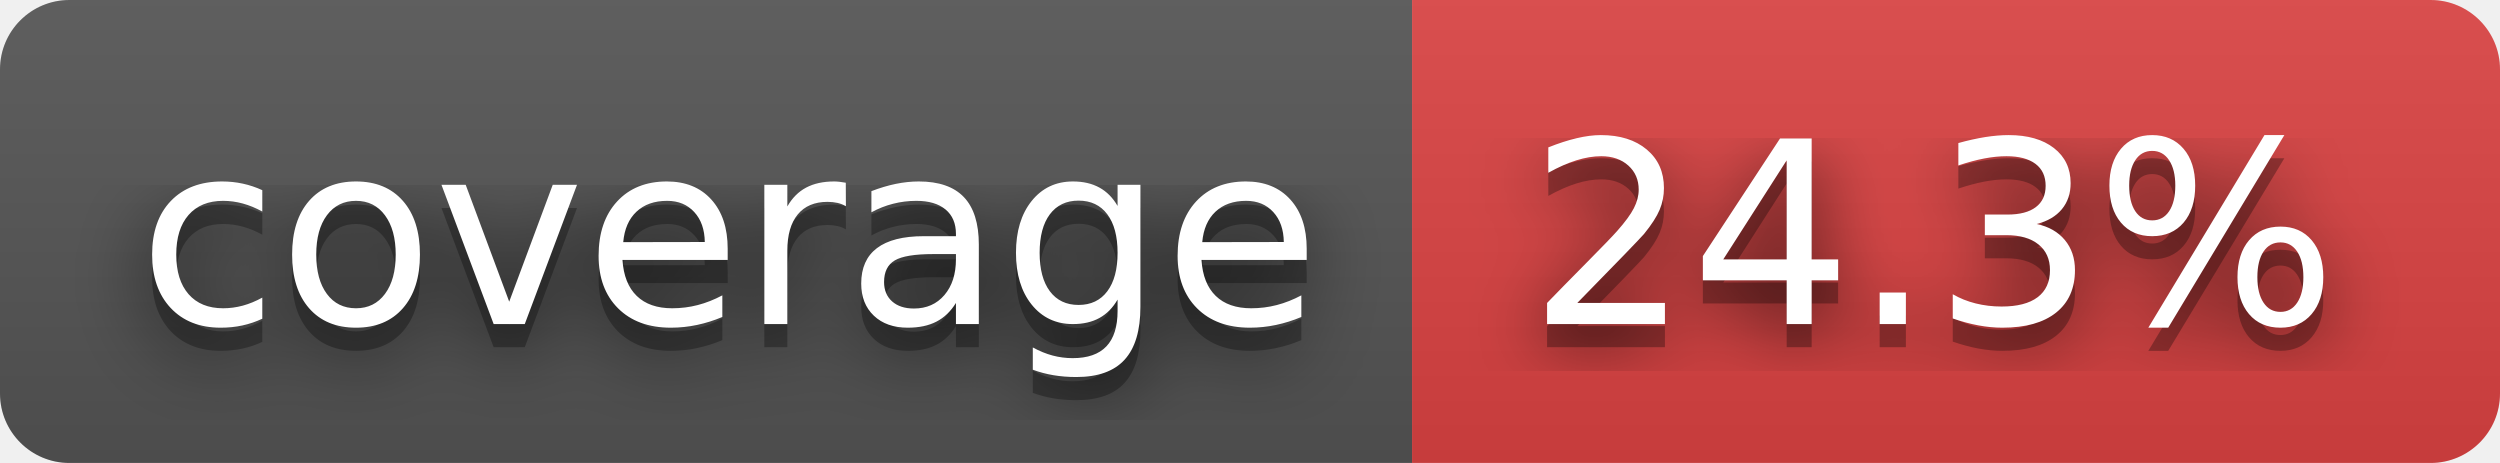
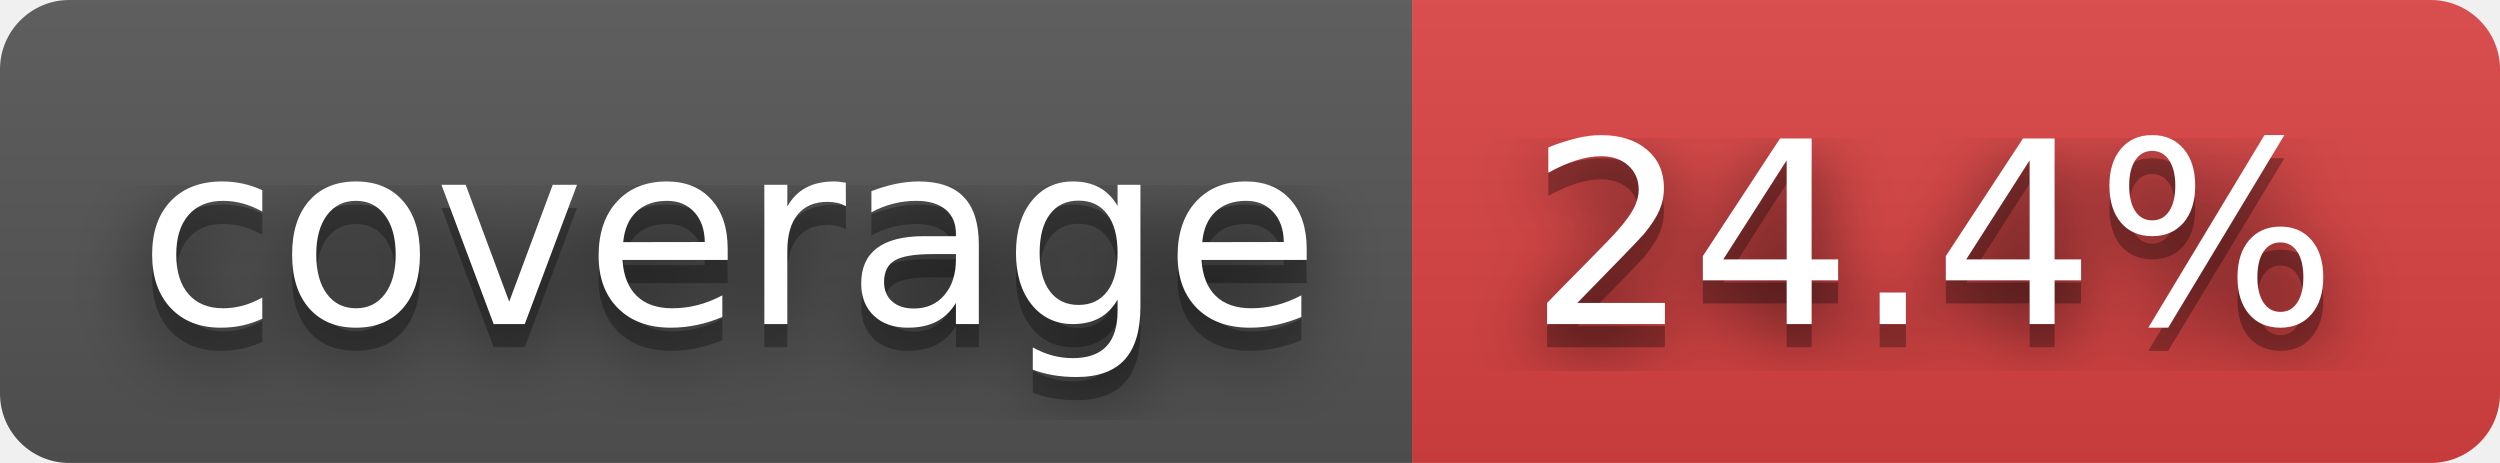
- <svg xmlns="http://www.w3.org/2000/svg" width="108" height="20" role="img" aria-label="coverage: 24.3%">
+ <svg xmlns="http://www.w3.org/2000/svg" width="108" height="20" role="img" aria-label="coverage: 24.4%">
  <filter id="blur">
    <feGaussianBlur stdDeviation="16" />
  </filter>
  <linearGradient id="s" x2="0" y2="100%">
    <stop offset="0" stop-color="#bbb" stop-opacity=".1" />
    <stop offset="1" stop-opacity=".1" />
  </linearGradient>
  <clipPath id="r">
    <rect width="108" height="20" rx="3" />
  </clipPath>
  <g clip-path="url(#r)">
    <rect width="61" height="20" fill="#555" />
    <rect x="61" width="47" height="20" fill="#dd4343" />
    <rect width="108" height="20" fill="url(#s)" />
  </g>
  <g fill="#fff" text-anchor="middle" font-family="Verdana,Geneva,DejaVu Sans,sans-serif" text-rendering="geometricPrecision" font-size="110">
    <g transform="scale(.1)">
      <g aria-hidden="true" fill="#010101">
        <text x="315" y="150" fill-opacity=".8" filter="url(#blur)" textLength="510">coverage</text>
        <text x="315" y="150" fill-opacity=".3" textLength="510">coverage</text>
      </g>
      <text x="315" y="140" textLength="510">coverage</text>
    </g>
    <g transform="scale(.1)">
      <g aria-hidden="true" fill="#010101">
-         <text x="835" y="150" fill-opacity=".8" filter="url(#blur)" textLength="370">24.3%</text>
-         <text x="835" y="150" fill-opacity=".3" textLength="370">24.3%</text>
+         <text x="835" y="150" fill-opacity=".8" filter="url(#blur)" textLength="370">24.4%</text>
+         <text x="835" y="150" fill-opacity=".3" textLength="370">24.4%</text>
      </g>
-       <text x="835" y="140" textLength="370">24.3%</text>
+       <text x="835" y="140" textLength="370">24.4%</text>
    </g>
  </g>
</svg>
